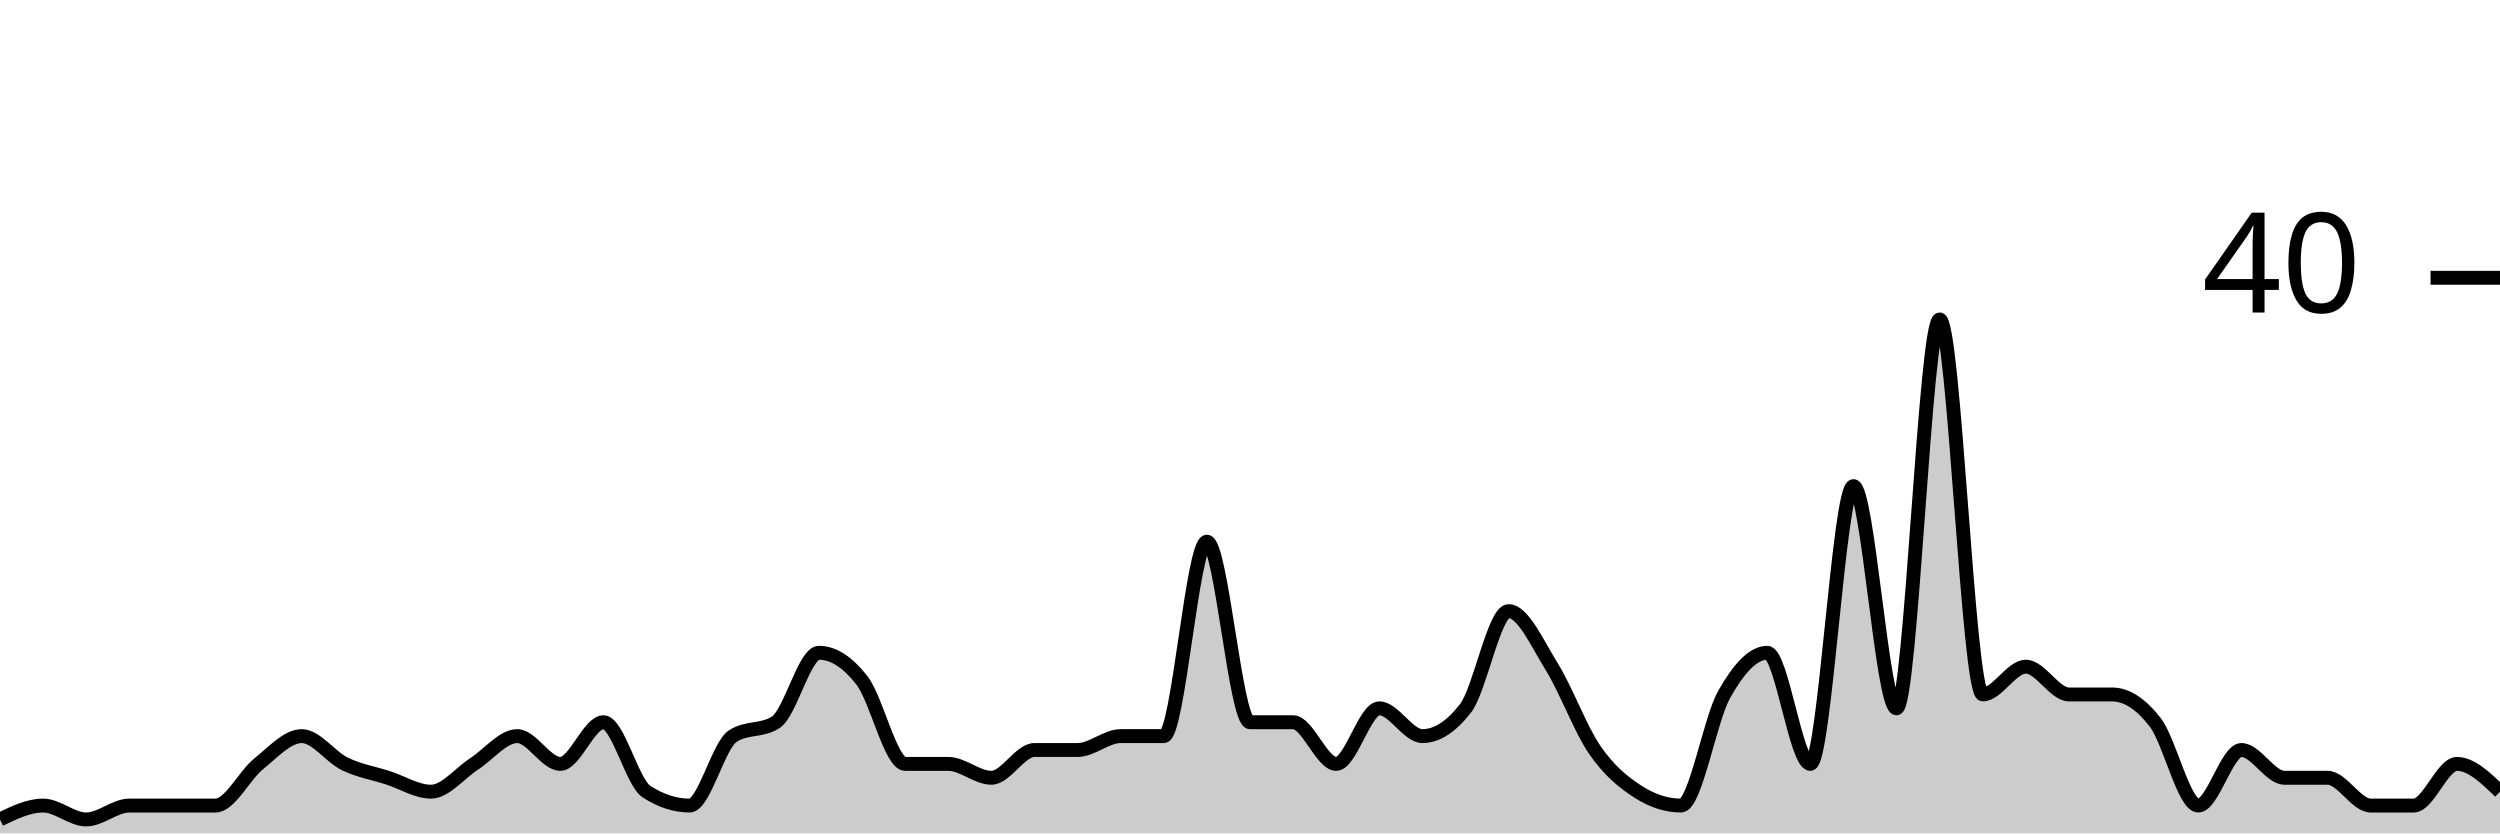
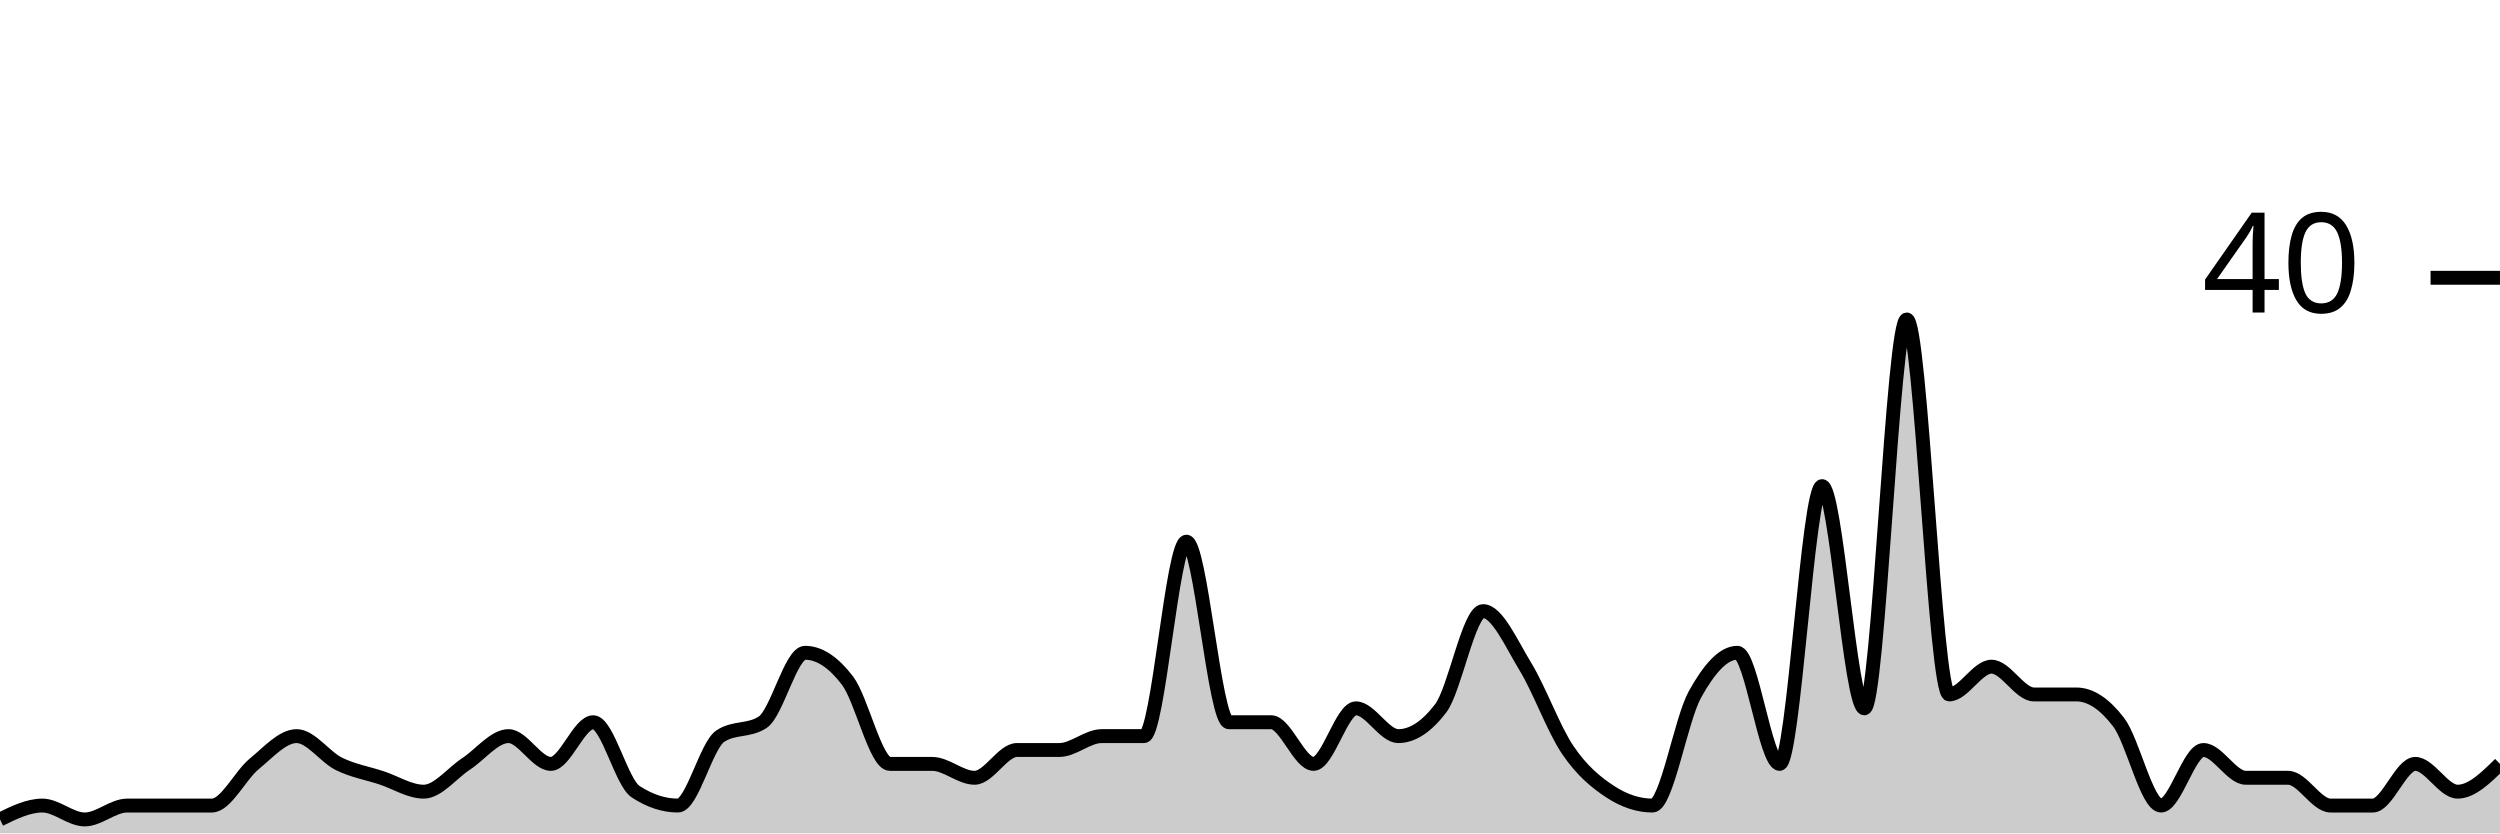
<svg xmlns="http://www.w3.org/2000/svg" viewBox="0 0 180 60">
  <g transform="translate(0,20)">
-     <path class="area" fill="rgba(0, 0, 0, 0.2)" d="M0,39C1.034,38.5,2.069,38,3.103,38C4.138,38,5.172,39,6.207,39C7.241,39,8.276,38,9.31,38C10.345,38,11.379,38,12.414,38C13.448,38,14.483,38,15.517,38C16.552,38,17.586,35.833,18.621,35C19.655,34.167,20.69,33,21.724,33C22.759,33,23.793,34.5,24.828,35C25.862,35.5,26.897,35.667,27.931,36C28.966,36.333,30,37,31.034,37C32.069,37,33.103,35.667,34.138,35C35.172,34.333,36.207,33,37.241,33C38.276,33,39.31,35,40.345,35C41.379,35,42.414,32,43.448,32C44.483,32,45.517,36.333,46.552,37C47.586,37.667,48.621,38,49.655,38C50.69,38,51.724,33.667,52.759,33C53.793,32.333,54.828,32.667,55.862,32C56.897,31.333,57.931,27,58.966,27C60,27,61.034,27.667,62.069,29C63.103,30.333,64.138,35,65.172,35C66.207,35,67.241,35,68.276,35C69.31,35,70.345,36,71.379,36C72.414,36,73.448,34,74.483,34C75.517,34,76.552,34,77.586,34C78.621,34,79.655,33,80.69,33C81.724,33,82.759,33,83.793,33C84.828,33,85.862,19,86.897,19C87.931,19,88.966,32,90,32C91.034,32,92.069,32,93.103,32C94.138,32,95.172,35,96.207,35C97.241,35,98.276,31,99.31,31C100.345,31,101.379,33,102.414,33C103.448,33,104.483,32.333,105.517,31C106.552,29.667,107.586,24,108.621,24C109.655,24,110.69,26.333,111.724,28C112.759,29.667,113.793,32.5,114.828,34C115.862,35.5,116.897,36.333,117.931,37C118.966,37.667,120,38,121.034,38C122.069,38,123.103,31.833,124.138,30C125.172,28.167,126.207,27,127.241,27C128.276,27,129.31,35,130.345,35C131.379,35,132.414,15,133.448,15C134.483,15,135.517,31,136.552,31C137.586,31,138.621,3,139.655,3C140.69,3,141.724,30,142.759,30C143.793,30,144.828,28,145.862,28C146.897,28,147.931,30,148.966,30C150,30,151.034,30,152.069,30C153.103,30,154.138,30.667,155.172,32C156.207,33.333,157.241,38,158.276,38C159.31,38,160.345,34,161.379,34C162.414,34,163.448,36,164.483,36C165.517,36,166.552,36,167.586,36C168.621,36,169.655,38,170.69,38C171.724,38,172.759,38,173.793,38C174.828,38,175.862,35,176.897,35C177.931,35,178.966,36,180,37L180,40C178.966,40,177.931,40,176.897,40C175.862,40,174.828,40,173.793,40C172.759,40,171.724,40,170.69,40C169.655,40,168.621,40,167.586,40C166.552,40,165.517,40,164.483,40C163.448,40,162.414,40,161.379,40C160.345,40,159.31,40,158.276,40C157.241,40,156.207,40,155.172,40C154.138,40,153.103,40,152.069,40C151.034,40,150,40,148.966,40C147.931,40,146.897,40,145.862,40C144.828,40,143.793,40,142.759,40C141.724,40,140.69,40,139.655,40C138.621,40,137.586,40,136.552,40C135.517,40,134.483,40,133.448,40C132.414,40,131.379,40,130.345,40C129.31,40,128.276,40,127.241,40C126.207,40,125.172,40,124.138,40C123.103,40,122.069,40,121.034,40C120,40,118.966,40,117.931,40C116.897,40,115.862,40,114.828,40C113.793,40,112.759,40,111.724,40C110.69,40,109.655,40,108.621,40C107.586,40,106.552,40,105.517,40C104.483,40,103.448,40,102.414,40C101.379,40,100.345,40,99.31,40C98.276,40,97.241,40,96.207,40C95.172,40,94.138,40,93.103,40C92.069,40,91.034,40,90,40C88.966,40,87.931,40,86.897,40C85.862,40,84.828,40,83.793,40C82.759,40,81.724,40,80.69,40C79.655,40,78.621,40,77.586,40C76.552,40,75.517,40,74.483,40C73.448,40,72.414,40,71.379,40C70.345,40,69.31,40,68.276,40C67.241,40,66.207,40,65.172,40C64.138,40,63.103,40,62.069,40C61.034,40,60,40,58.966,40C57.931,40,56.897,40,55.862,40C54.828,40,53.793,40,52.759,40C51.724,40,50.69,40,49.655,40C48.621,40,47.586,40,46.552,40C45.517,40,44.483,40,43.448,40C42.414,40,41.379,40,40.345,40C39.31,40,38.276,40,37.241,40C36.207,40,35.172,40,34.138,40C33.103,40,32.069,40,31.034,40C30,40,28.966,40,27.931,40C26.897,40,25.862,40,24.828,40C23.793,40,22.759,40,21.724,40C20.69,40,19.655,40,18.621,40C17.586,40,16.552,40,15.517,40C14.483,40,13.448,40,12.414,40C11.379,40,10.345,40,9.31,40C8.276,40,7.241,40,6.207,40C5.172,40,4.138,40,3.103,40C2.069,40,1.034,40,0,40Z" />
-     <path class="line" stroke="black" fill="none" d="M0,39C1.034,38.5,2.069,38,3.103,38C4.138,38,5.172,39,6.207,39C7.241,39,8.276,38,9.31,38C10.345,38,11.379,38,12.414,38C13.448,38,14.483,38,15.517,38C16.552,38,17.586,35.833,18.621,35C19.655,34.167,20.69,33,21.724,33C22.759,33,23.793,34.5,24.828,35C25.862,35.5,26.897,35.667,27.931,36C28.966,36.333,30,37,31.034,37C32.069,37,33.103,35.667,34.138,35C35.172,34.333,36.207,33,37.241,33C38.276,33,39.31,35,40.345,35C41.379,35,42.414,32,43.448,32C44.483,32,45.517,36.333,46.552,37C47.586,37.667,48.621,38,49.655,38C50.69,38,51.724,33.667,52.759,33C53.793,32.333,54.828,32.667,55.862,32C56.897,31.333,57.931,27,58.966,27C60,27,61.034,27.667,62.069,29C63.103,30.333,64.138,35,65.172,35C66.207,35,67.241,35,68.276,35C69.31,35,70.345,36,71.379,36C72.414,36,73.448,34,74.483,34C75.517,34,76.552,34,77.586,34C78.621,34,79.655,33,80.69,33C81.724,33,82.759,33,83.793,33C84.828,33,85.862,19,86.897,19C87.931,19,88.966,32,90,32C91.034,32,92.069,32,93.103,32C94.138,32,95.172,35,96.207,35C97.241,35,98.276,31,99.31,31C100.345,31,101.379,33,102.414,33C103.448,33,104.483,32.333,105.517,31C106.552,29.667,107.586,24,108.621,24C109.655,24,110.69,26.333,111.724,28C112.759,29.667,113.793,32.5,114.828,34C115.862,35.5,116.897,36.333,117.931,37C118.966,37.667,120,38,121.034,38C122.069,38,123.103,31.833,124.138,30C125.172,28.167,126.207,27,127.241,27C128.276,27,129.31,35,130.345,35C131.379,35,132.414,15,133.448,15C134.483,15,135.517,31,136.552,31C137.586,31,138.621,3,139.655,3C140.69,3,141.724,30,142.759,30C143.793,30,144.828,28,145.862,28C146.897,28,147.931,30,148.966,30C150,30,151.034,30,152.069,30C153.103,30,154.138,30.667,155.172,32C156.207,33.333,157.241,38,158.276,38C159.31,38,160.345,34,161.379,34C162.414,34,163.448,36,164.483,36C165.517,36,166.552,36,167.586,36C168.621,36,169.655,38,170.69,38C171.724,38,172.759,38,173.793,38C174.828,38,175.862,35,176.897,35C177.931,35,178.966,36,180,37" />
+     <path class="area" fill="rgba(0, 0, 0, 0.2)" d="M0,39C1.017,38.5,2.034,38,3.051,38C4.068,38,5.085,39,6.102,39C7.119,39,8.136,38,9.153,38C10.169,38,11.186,38,12.203,38C13.22,38,14.237,38,15.254,38C16.271,38,17.288,35.833,18.305,35C19.322,34.167,20.339,33,21.356,33C22.373,33,23.39,34.5,24.407,35C25.424,35.5,26.441,35.667,27.458,36C28.475,36.333,29.492,37,30.508,37C31.525,37,32.542,35.667,33.559,35C34.576,34.333,35.593,33,36.61,33C37.627,33,38.644,35,39.661,35C40.678,35,41.695,32,42.712,32C43.729,32,44.746,36.333,45.763,37C46.78,37.667,47.797,38,48.814,38C49.831,38,50.847,33.667,51.864,33C52.881,32.333,53.898,32.667,54.915,32C55.932,31.333,56.949,27,57.966,27C58.983,27,60,27.667,61.017,29C62.034,30.333,63.051,35,64.068,35C65.085,35,66.102,35,67.119,35C68.136,35,69.153,36,70.169,36C71.186,36,72.203,34,73.22,34C74.237,34,75.254,34,76.271,34C77.288,34,78.305,33,79.322,33C80.339,33,81.356,33,82.373,33C83.39,33,84.407,19,85.424,19C86.441,19,87.458,32,88.475,32C89.492,32,90.508,32,91.525,32C92.542,32,93.559,35,94.576,35C95.593,35,96.61,31,97.627,31C98.644,31,99.661,33,100.678,33C101.695,33,102.712,32.333,103.729,31C104.746,29.667,105.763,24,106.78,24C107.797,24,108.814,26.333,109.831,28C110.847,29.667,111.864,32.5,112.881,34C113.898,35.5,114.915,36.333,115.932,37C116.949,37.667,117.966,38,118.983,38C120,38,121.017,31.833,122.034,30C123.051,28.167,124.068,27,125.085,27C126.102,27,127.119,35,128.136,35C129.153,35,130.169,15,131.186,15C132.203,15,133.22,31,134.237,31C135.254,31,136.271,3,137.288,3C138.305,3,139.322,30,140.339,30C141.356,30,142.373,28,143.39,28C144.407,28,145.424,30,146.441,30C147.458,30,148.475,30,149.492,30C150.508,30,151.525,30.667,152.542,32C153.559,33.333,154.576,38,155.593,38C156.61,38,157.627,34,158.644,34C159.661,34,160.678,36,161.695,36C162.712,36,163.729,36,164.746,36C165.763,36,166.78,38,167.797,38C168.814,38,169.831,38,170.847,38C171.864,38,172.881,35,173.898,35C174.915,35,175.932,37,176.949,37C177.966,37,178.983,36,180,35L180,40C178.983,40,177.966,40,176.949,40C175.932,40,174.915,40,173.898,40C172.881,40,171.864,40,170.847,40C169.831,40,168.814,40,167.797,40C166.78,40,165.763,40,164.746,40C163.729,40,162.712,40,161.695,40C160.678,40,159.661,40,158.644,40C157.627,40,156.61,40,155.593,40C154.576,40,153.559,40,152.542,40C151.525,40,150.508,40,149.492,40C148.475,40,147.458,40,146.441,40C145.424,40,144.407,40,143.39,40C142.373,40,141.356,40,140.339,40C139.322,40,138.305,40,137.288,40C136.271,40,135.254,40,134.237,40C133.22,40,132.203,40,131.186,40C130.169,40,129.153,40,128.136,40C127.119,40,126.102,40,125.085,40C124.068,40,123.051,40,122.034,40C121.017,40,120,40,118.983,40C117.966,40,116.949,40,115.932,40C114.915,40,113.898,40,112.881,40C111.864,40,110.847,40,109.831,40C108.814,40,107.797,40,106.78,40C105.763,40,104.746,40,103.729,40C102.712,40,101.695,40,100.678,40C99.661,40,98.644,40,97.627,40C96.61,40,95.593,40,94.576,40C93.559,40,92.542,40,91.525,40C90.508,40,89.492,40,88.475,40C87.458,40,86.441,40,85.424,40C84.407,40,83.39,40,82.373,40C81.356,40,80.339,40,79.322,40C78.305,40,77.288,40,76.271,40C75.254,40,74.237,40,73.22,40C72.203,40,71.186,40,70.169,40C69.153,40,68.136,40,67.119,40C66.102,40,65.085,40,64.068,40C63.051,40,62.034,40,61.017,40C60,40,58.983,40,57.966,40C56.949,40,55.932,40,54.915,40C53.898,40,52.881,40,51.864,40C50.847,40,49.831,40,48.814,40C47.797,40,46.78,40,45.763,40C44.746,40,43.729,40,42.712,40C41.695,40,40.678,40,39.661,40C38.644,40,37.627,40,36.61,40C35.593,40,34.576,40,33.559,40C32.542,40,31.525,40,30.508,40C29.492,40,28.475,40,27.458,40C26.441,40,25.424,40,24.407,40C23.39,40,22.373,40,21.356,40C20.339,40,19.322,40,18.305,40C17.288,40,16.271,40,15.254,40C14.237,40,13.22,40,12.203,40C11.186,40,10.169,40,9.153,40C8.136,40,7.119,40,6.102,40C5.085,40,4.068,40,3.051,40C2.034,40,1.017,40,0,40Z" />
+     <path class="line" stroke="black" fill="none" d="M0,39C1.017,38.5,2.034,38,3.051,38C4.068,38,5.085,39,6.102,39C7.119,39,8.136,38,9.153,38C10.169,38,11.186,38,12.203,38C13.22,38,14.237,38,15.254,38C16.271,38,17.288,35.833,18.305,35C19.322,34.167,20.339,33,21.356,33C22.373,33,23.39,34.5,24.407,35C25.424,35.5,26.441,35.667,27.458,36C28.475,36.333,29.492,37,30.508,37C31.525,37,32.542,35.667,33.559,35C34.576,34.333,35.593,33,36.61,33C37.627,33,38.644,35,39.661,35C40.678,35,41.695,32,42.712,32C43.729,32,44.746,36.333,45.763,37C46.78,37.667,47.797,38,48.814,38C49.831,38,50.847,33.667,51.864,33C52.881,32.333,53.898,32.667,54.915,32C55.932,31.333,56.949,27,57.966,27C58.983,27,60,27.667,61.017,29C62.034,30.333,63.051,35,64.068,35C65.085,35,66.102,35,67.119,35C68.136,35,69.153,36,70.169,36C71.186,36,72.203,34,73.22,34C74.237,34,75.254,34,76.271,34C77.288,34,78.305,33,79.322,33C80.339,33,81.356,33,82.373,33C83.39,33,84.407,19,85.424,19C86.441,19,87.458,32,88.475,32C89.492,32,90.508,32,91.525,32C92.542,32,93.559,35,94.576,35C95.593,35,96.61,31,97.627,31C98.644,31,99.661,33,100.678,33C101.695,33,102.712,32.333,103.729,31C104.746,29.667,105.763,24,106.78,24C107.797,24,108.814,26.333,109.831,28C110.847,29.667,111.864,32.5,112.881,34C113.898,35.5,114.915,36.333,115.932,37C116.949,37.667,117.966,38,118.983,38C120,38,121.017,31.833,122.034,30C123.051,28.167,124.068,27,125.085,27C126.102,27,127.119,35,128.136,35C129.153,35,130.169,15,131.186,15C132.203,15,133.22,31,134.237,31C135.254,31,136.271,3,137.288,3C138.305,3,139.322,30,140.339,30C141.356,30,142.373,28,143.39,28C144.407,28,145.424,30,146.441,30C147.458,30,148.475,30,149.492,30C150.508,30,151.525,30.667,152.542,32C153.559,33.333,154.576,38,155.593,38C156.61,38,157.627,34,158.644,34C159.661,34,160.678,36,161.695,36C162.712,36,163.729,36,164.746,36C165.763,36,166.78,38,167.797,38C168.814,38,169.831,38,170.847,38C171.864,38,172.881,35,173.898,35C174.915,35,175.932,37,176.949,37C177.966,37,178.983,36,180,35" />
    <path class="axis-ceiling" stroke-width="1" stroke="black" fill="none" d="M175,0L180,0" />
    <text class="axis-ceiling-label" font-family="sans-serif" text-anchor="end" font-size="10px" x="170" y="2.5">40</text>
  </g>
</svg>
